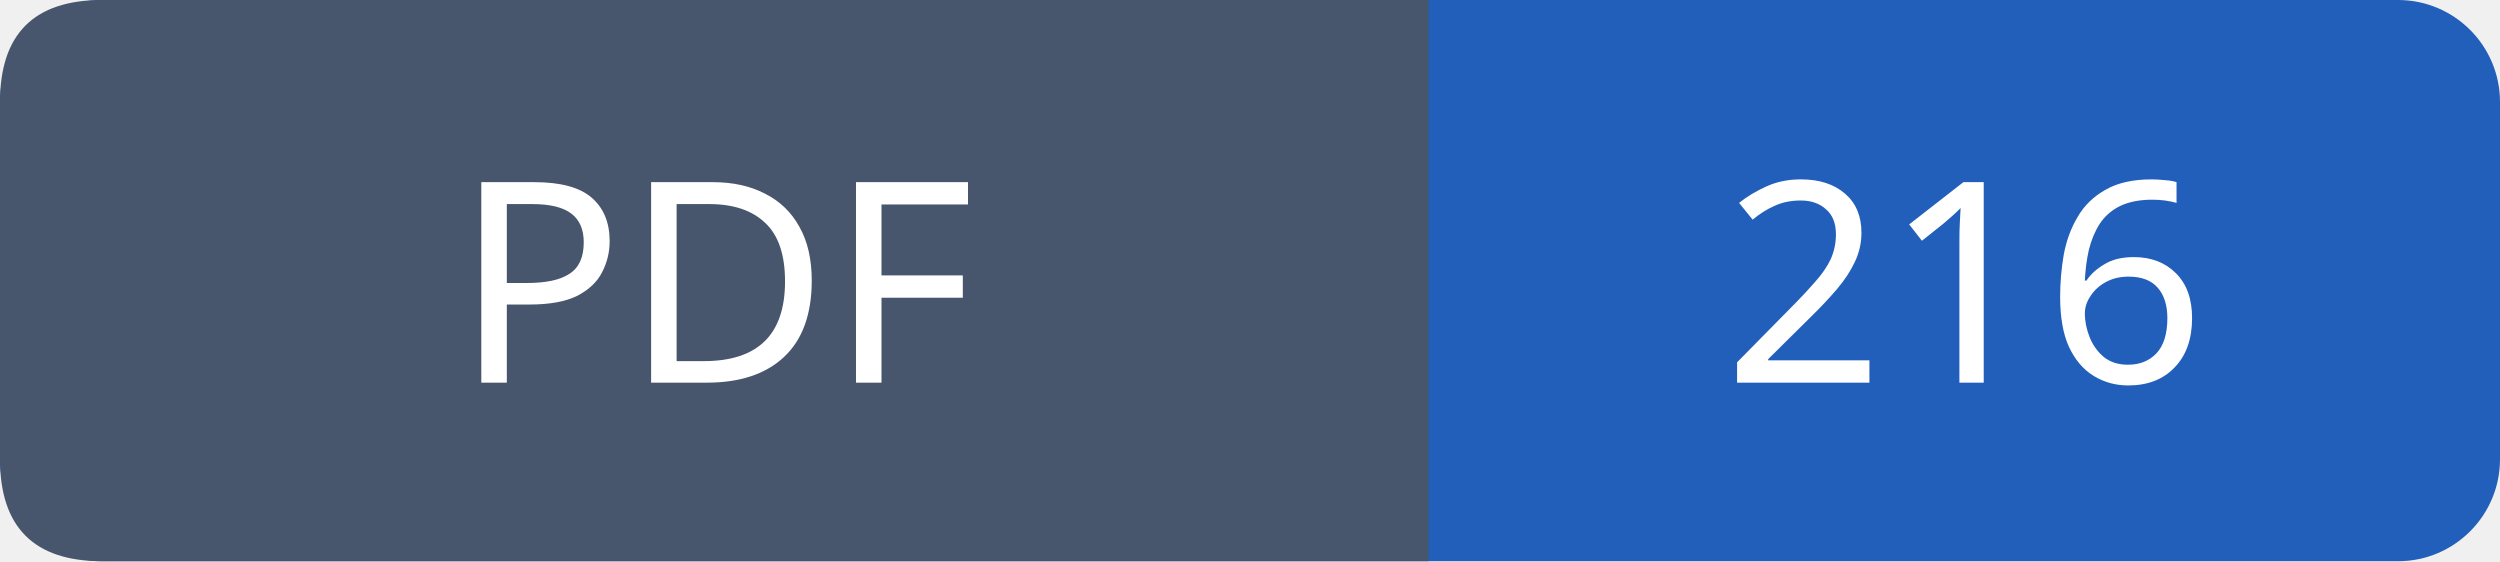
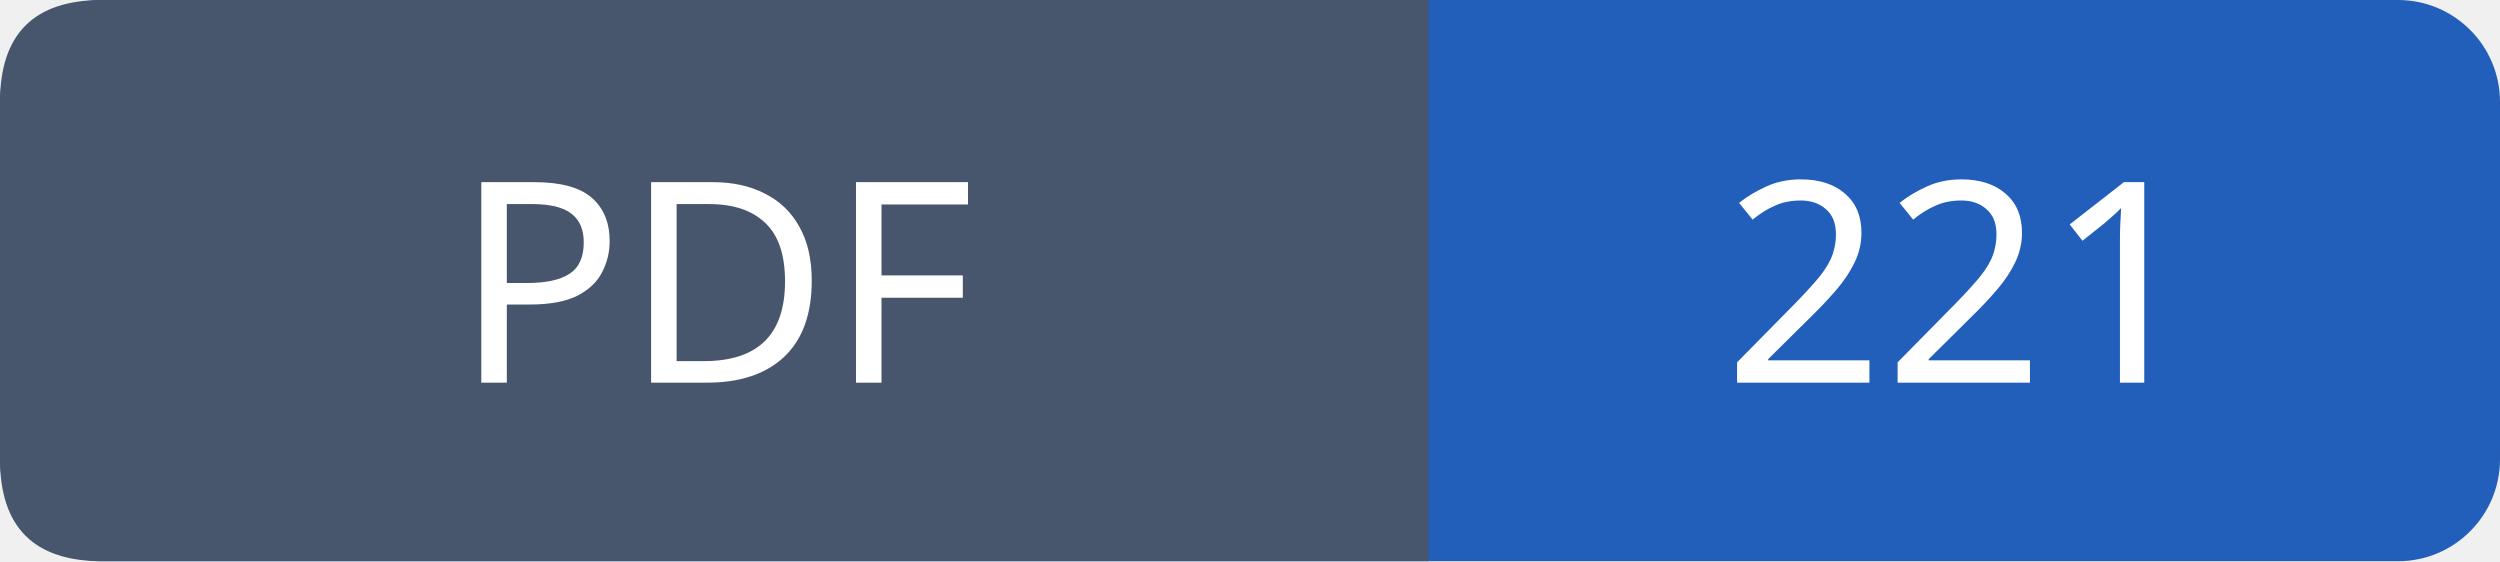
- <svg xmlns="http://www.w3.org/2000/svg" width="98" height="22" role="img" aria-label="PDF: 216">
+ <svg xmlns="http://www.w3.org/2000/svg" width="98" height="22" role="img" aria-label="PDF: 221">
  <rect width="98" height="22" rx="4" fill="#215fbb" />
  <path fill="#47566c" d="M4 0h52v22H4q-4 0-4-4V4q0-4 4-4" />
  <g font-family="Verdana,sans-serif" font-size="11" fill="white" text-anchor="middle">
    <text x="28.0" y="15">PDF</text>
-     <text x="77.0" y="15">216</text>
+     <text x="77.0" y="15">221</text>
  </g>
</svg>
